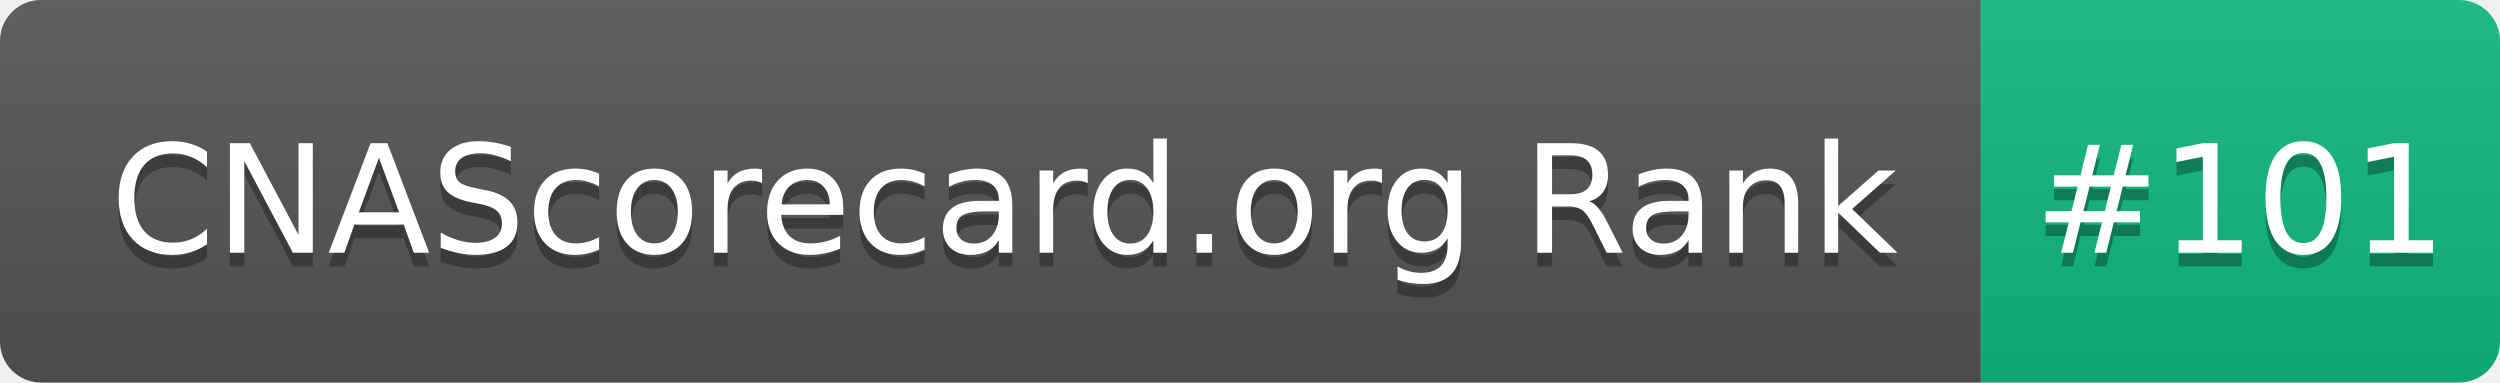
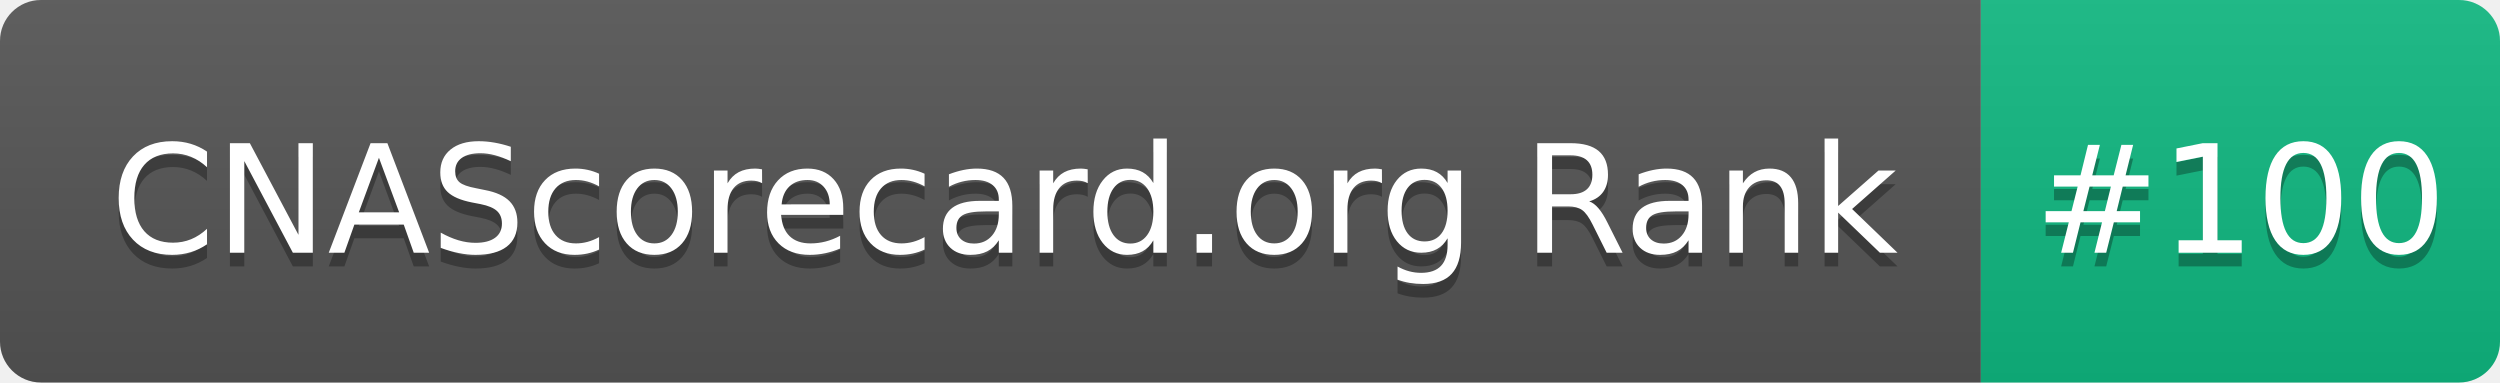
- <svg xmlns="http://www.w3.org/2000/svg" width="183" height="28" role="img" aria-label="CNAScorecard.org Rank: #101">
+ <svg xmlns="http://www.w3.org/2000/svg" width="183" height="28" role="img" aria-label="CNAScorecard.org Rank: #100">
  <linearGradient id="s" x2="0" y2="100%">
    <stop offset="0" stop-color="#bbb" stop-opacity=".1" />
    <stop offset="1" stop-opacity=".1" />
  </linearGradient>
  <clipPath id="r">
    <rect width="183" height="28" rx="3" fill="#fff" />
  </clipPath>
  <g clip-path="url(#r)">
    <rect width="145" height="28" fill="#555" />
    <rect x="145" width="38" height="28" fill="#10B981" />
    <rect width="183" height="28" fill="url(#s)" />
  </g>
  <g fill="#fff" text-anchor="middle" font-family="Verdana,Geneva,DejaVu Sans,sans-serif" text-rendering="geometricPrecision" font-size="110">
    <text aria-hidden="true" x="735" y="195" fill="#010101" fill-opacity=".3" transform="scale(.1)" textLength="1350">CNAScorecard.org Rank</text>
    <text x="735" y="185" transform="scale(.1)" fill="#fff" textLength="1350">CNAScorecard.org Rank</text>
-     <text aria-hidden="true" x="1640" y="195" fill="#010101" fill-opacity=".3" transform="scale(.1)" textLength="280">#101</text>
-     <text x="1640" y="185" transform="scale(.1)" fill="#fff" textLength="280">#101</text>
+     <text aria-hidden="true" x="1640" y="195" fill="#010101" fill-opacity=".3" transform="scale(.1)" textLength="280">#100</text>
+     <text x="1640" y="185" transform="scale(.1)" fill="#fff" textLength="280">#100</text>
  </g>
</svg>
